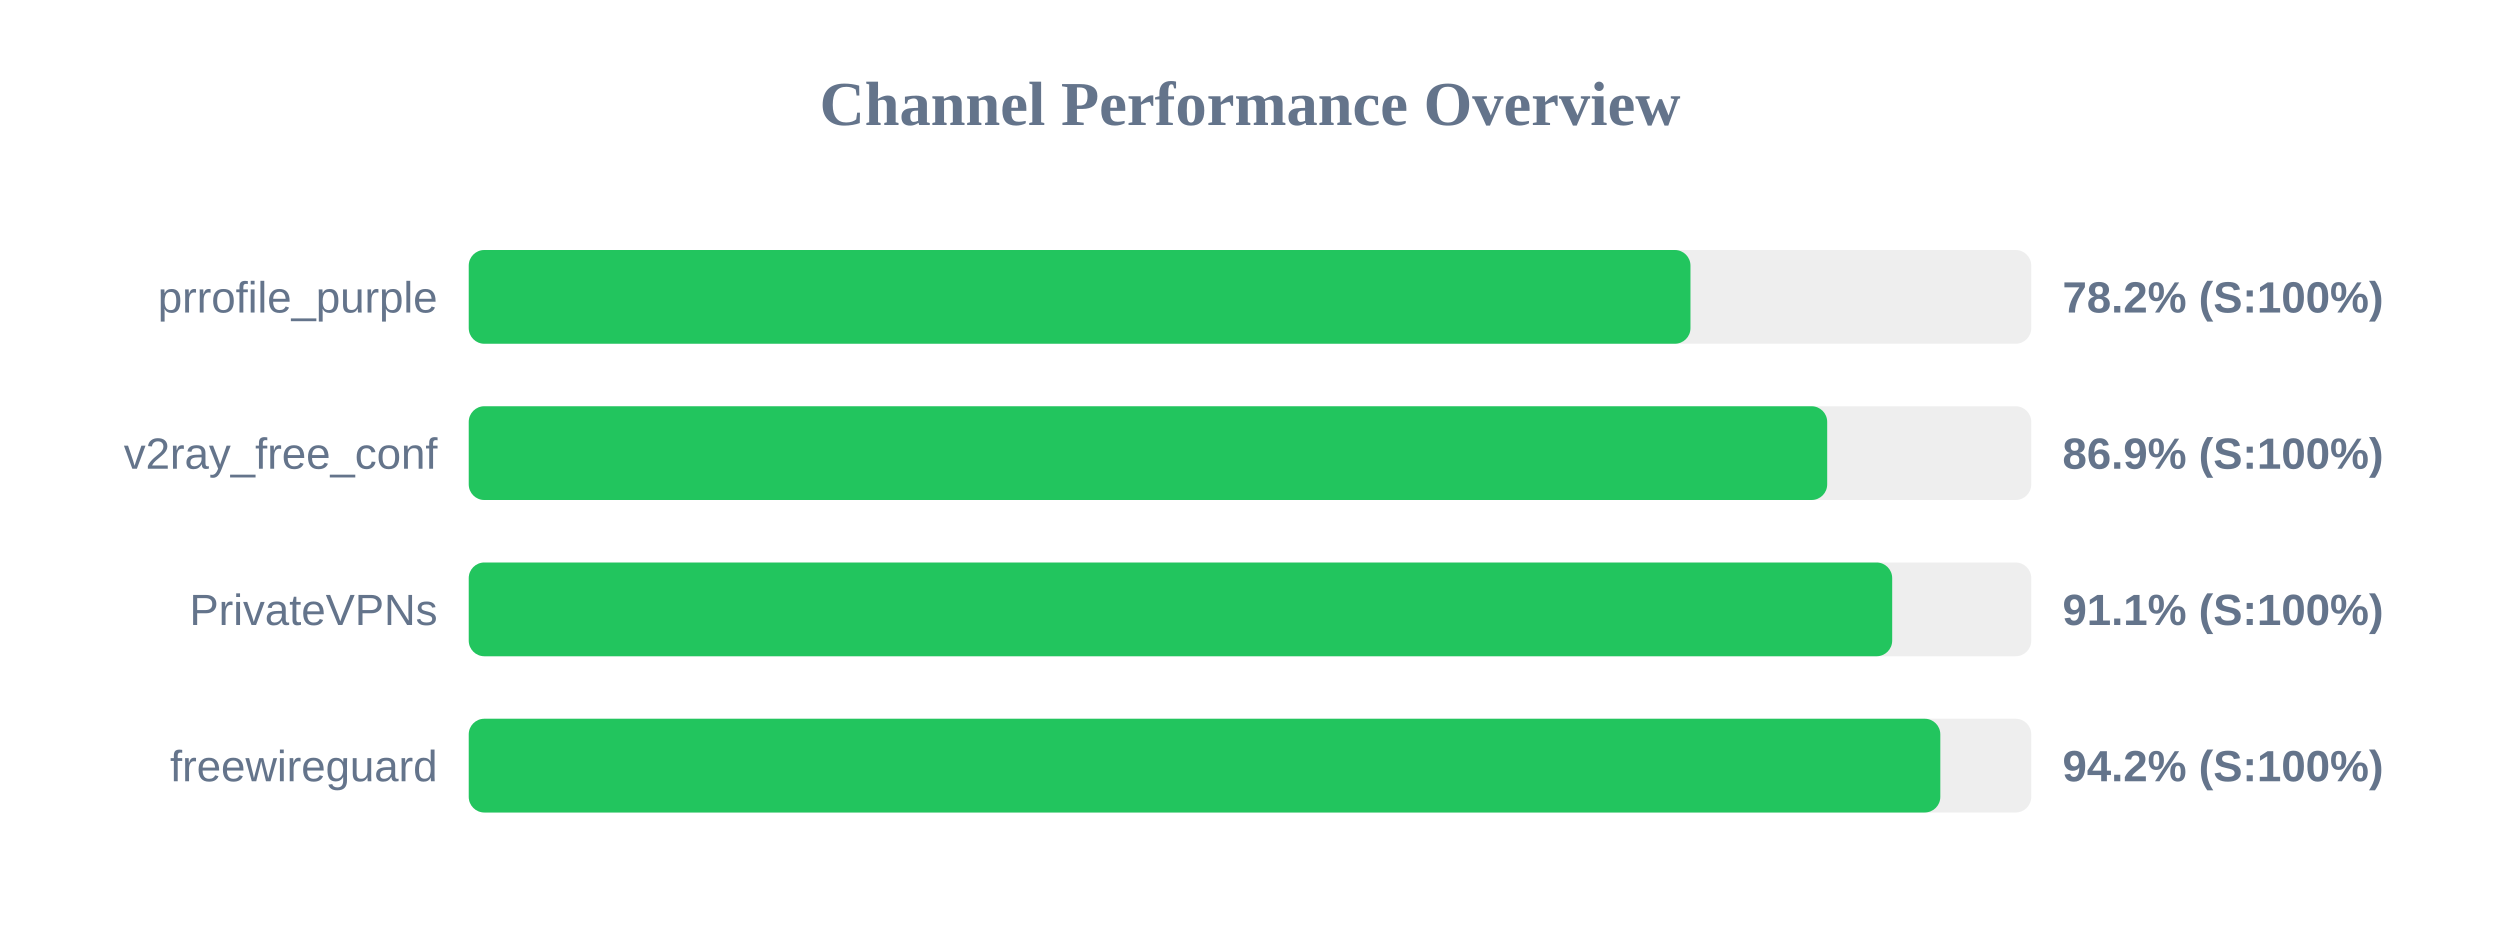
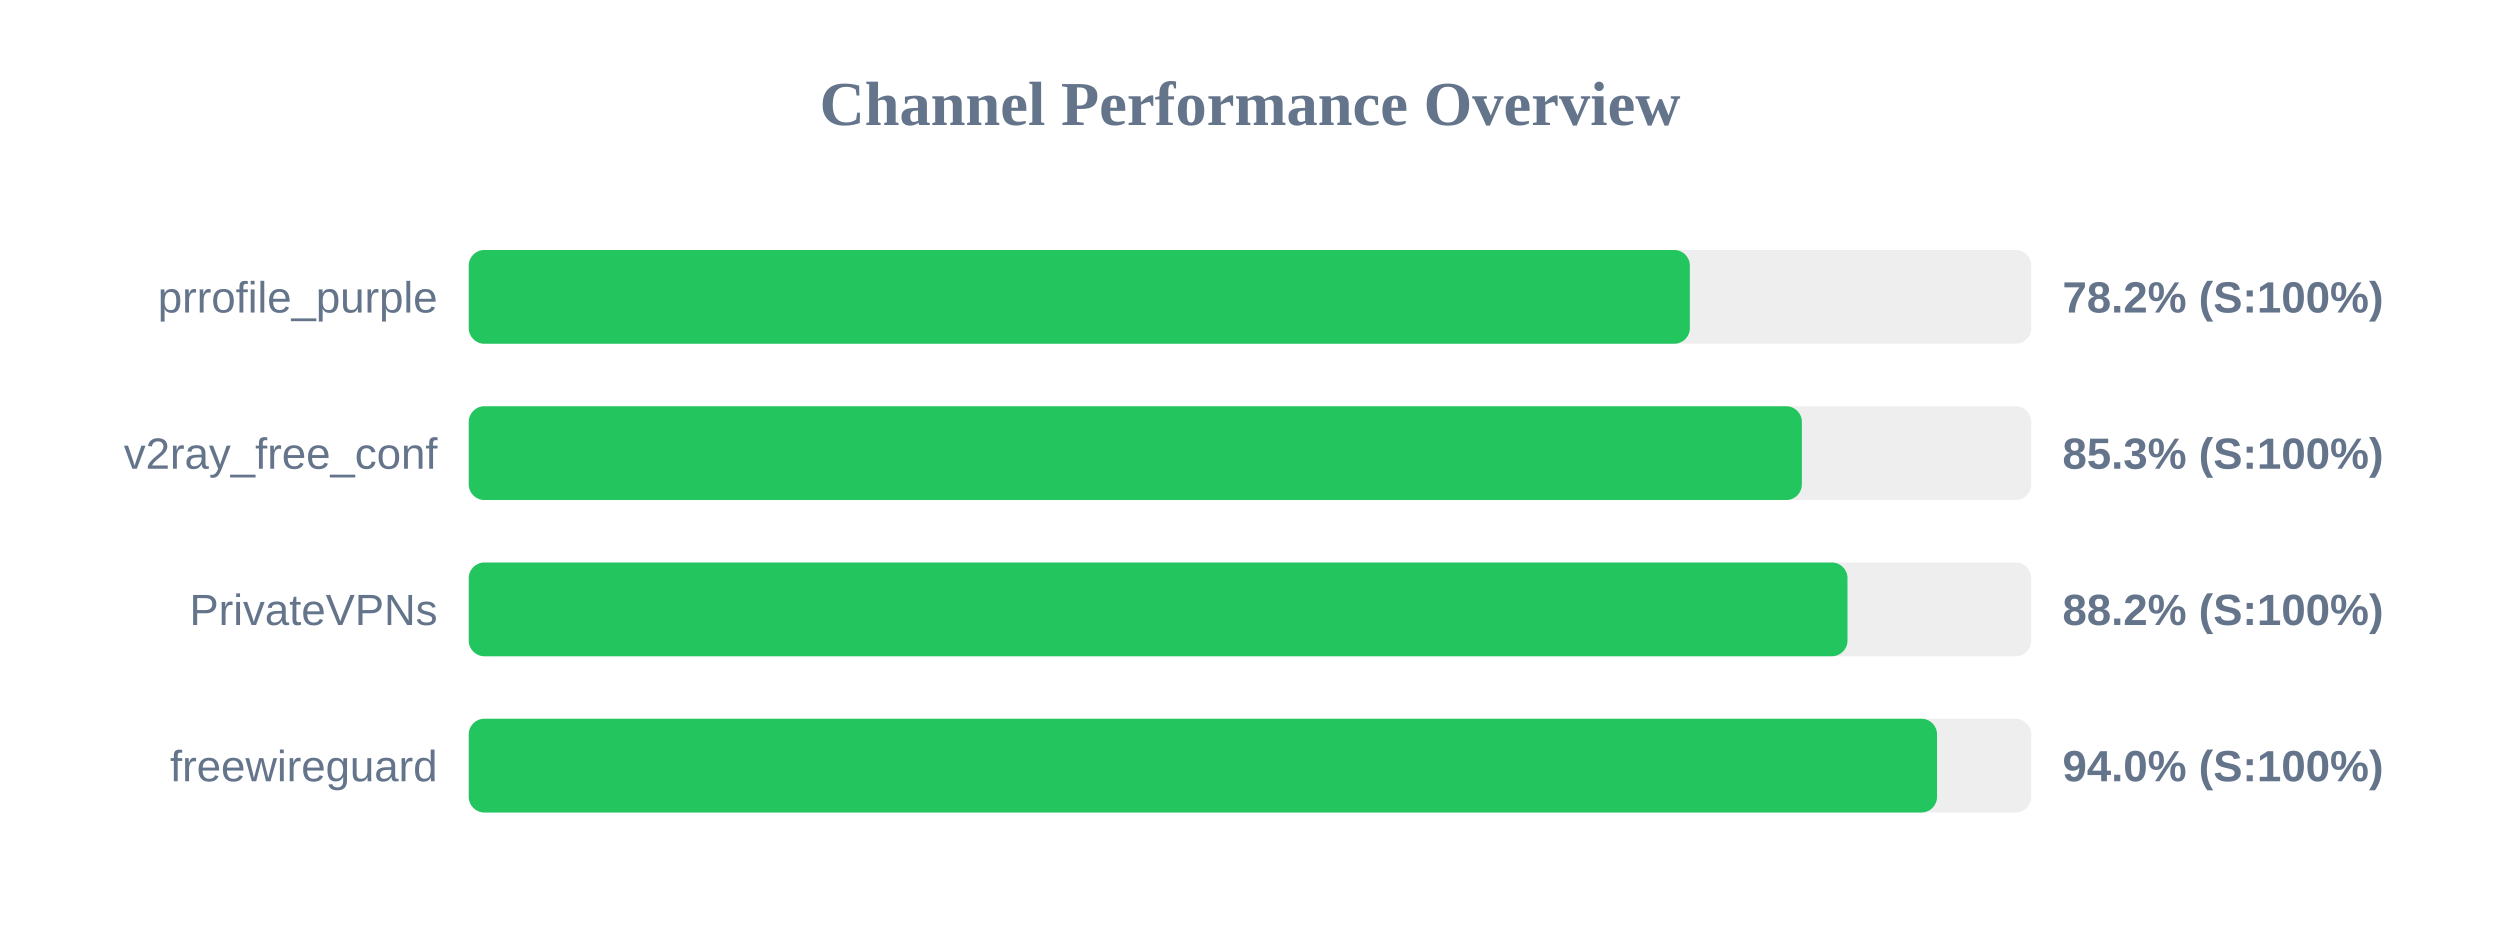
<svg xmlns="http://www.w3.org/2000/svg" width="800" height="300" version="1.1">
  <style>
        .row { font: 14px Arial; fill: #64748b; }
        .score { font: bold 14px Arial; fill: #64748b; }
    </style>
  <text x="400" y="40" text-anchor="middle" font-size="20px" font-weight="bold" fill="#64748b">Channel Performance Overview</text>
  <rect x="150" y="80" width="500" height="30" fill="#eee" rx="5" />
-   <rect x="150" y="80" width="390.95" height="30" fill="#22c55e" rx="5" />
+   <rect x="150" y="80" width="390.75" height="30" fill="#22c55e" rx="5" />
  <text x="140" y="100" text-anchor="end" class="row">prrofile_purple</text>
  <text x="660" y="100" text-anchor="start" class="score">78.2% (S:100%)</text>
  <rect x="150" y="130" width="500" height="30" fill="#eee" rx="5" />
-   <rect x="150" y="130" width="434.7" height="30" fill="#22c55e" rx="5" />
+   <rect x="150" y="130" width="426.6" height="30" fill="#22c55e" rx="5" />
  <text x="140" y="150" text-anchor="end" class="row">v2ray_free_conf</text>
-   <text x="660" y="150" text-anchor="start" class="score">86.9% (S:100%)</text>
+   <text x="660" y="150" text-anchor="start" class="score">85.3% (S:100%)</text>
  <rect x="150" y="180" width="500" height="30" fill="#eee" rx="5" />
-   <rect x="150" y="180" width="455.5" height="30" fill="#22c55e" rx="5" />
+   <rect x="150" y="180" width="441.2" height="30" fill="#22c55e" rx="5" />
  <text x="140" y="200" text-anchor="end" class="row">PrivateVPNs</text>
-   <text x="660" y="200" text-anchor="start" class="score">91.1% (S:100%)</text>
+   <text x="660" y="200" text-anchor="start" class="score">88.2% (S:100%)</text>
  <rect x="150" y="230" width="500" height="30" fill="#eee" rx="5" />
-   <rect x="150" y="230" width="470.9" height="30" fill="#22c55e" rx="5" />
+   <rect x="150" y="230" width="469.85" height="30" fill="#22c55e" rx="5" />
  <text x="140" y="250" text-anchor="end" class="row">freewireguard</text>
-   <text x="660" y="250" text-anchor="start" class="score">94.2% (S:100%)</text>
+   <text x="660" y="250" text-anchor="start" class="score">94.0% (S:100%)</text>
</svg>
